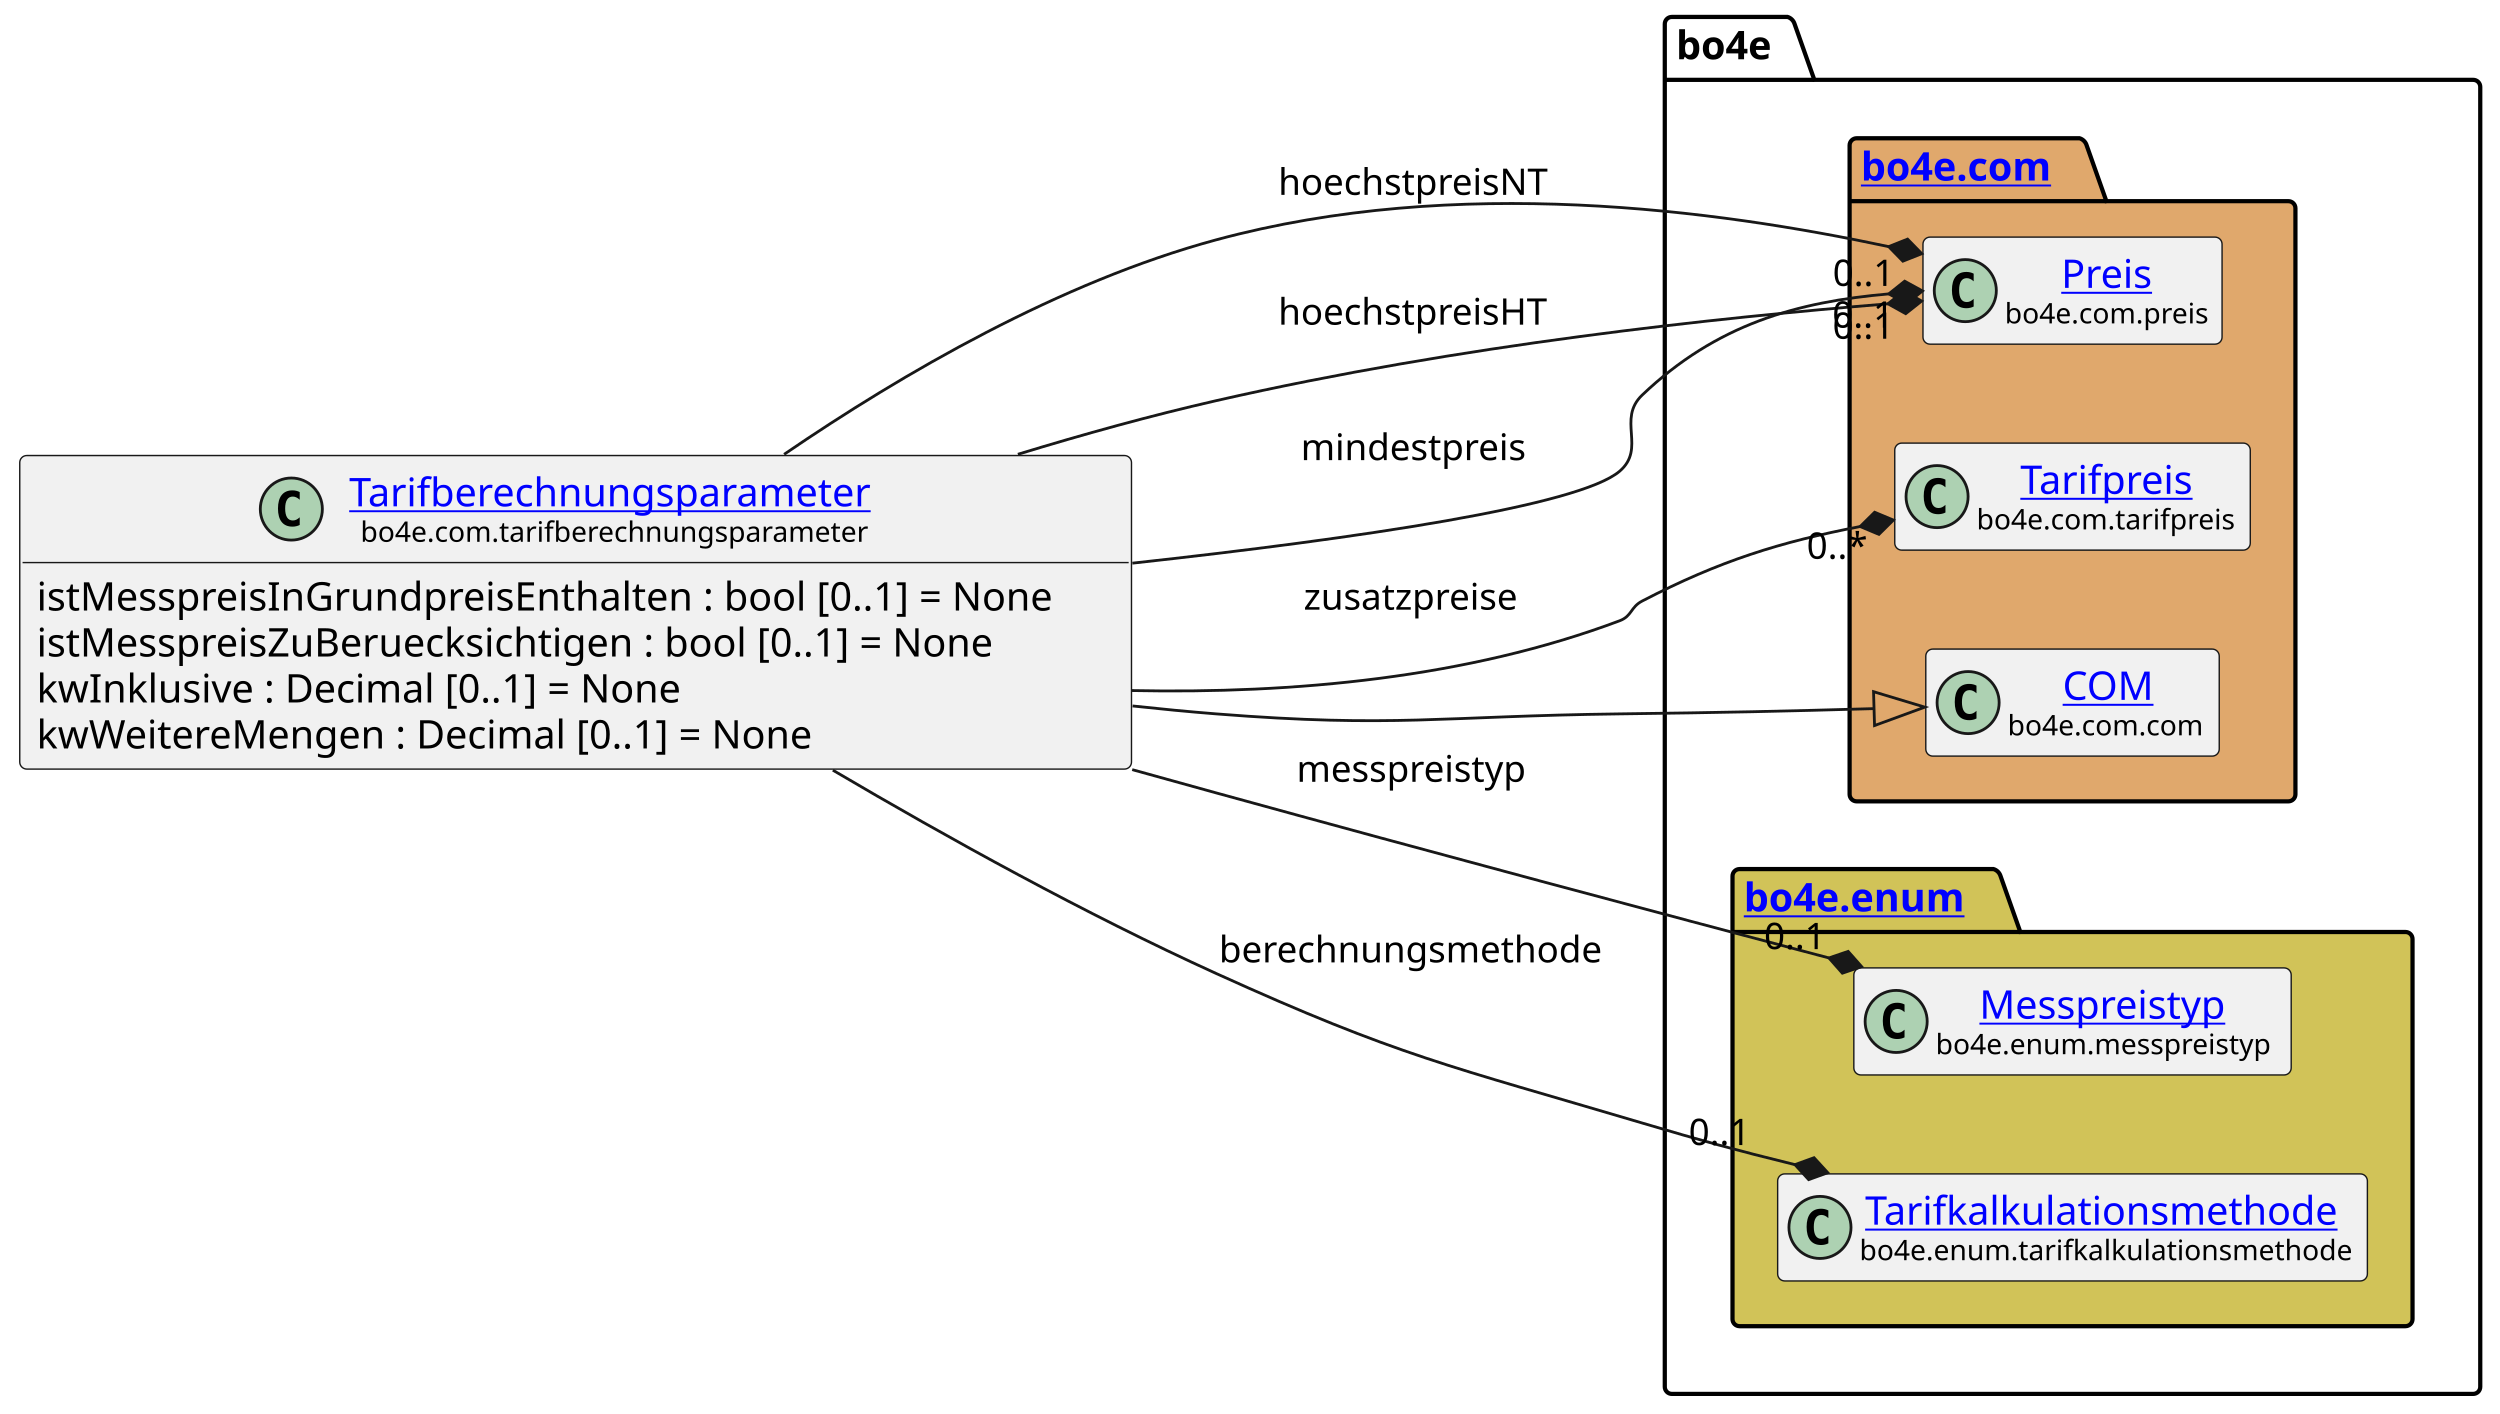
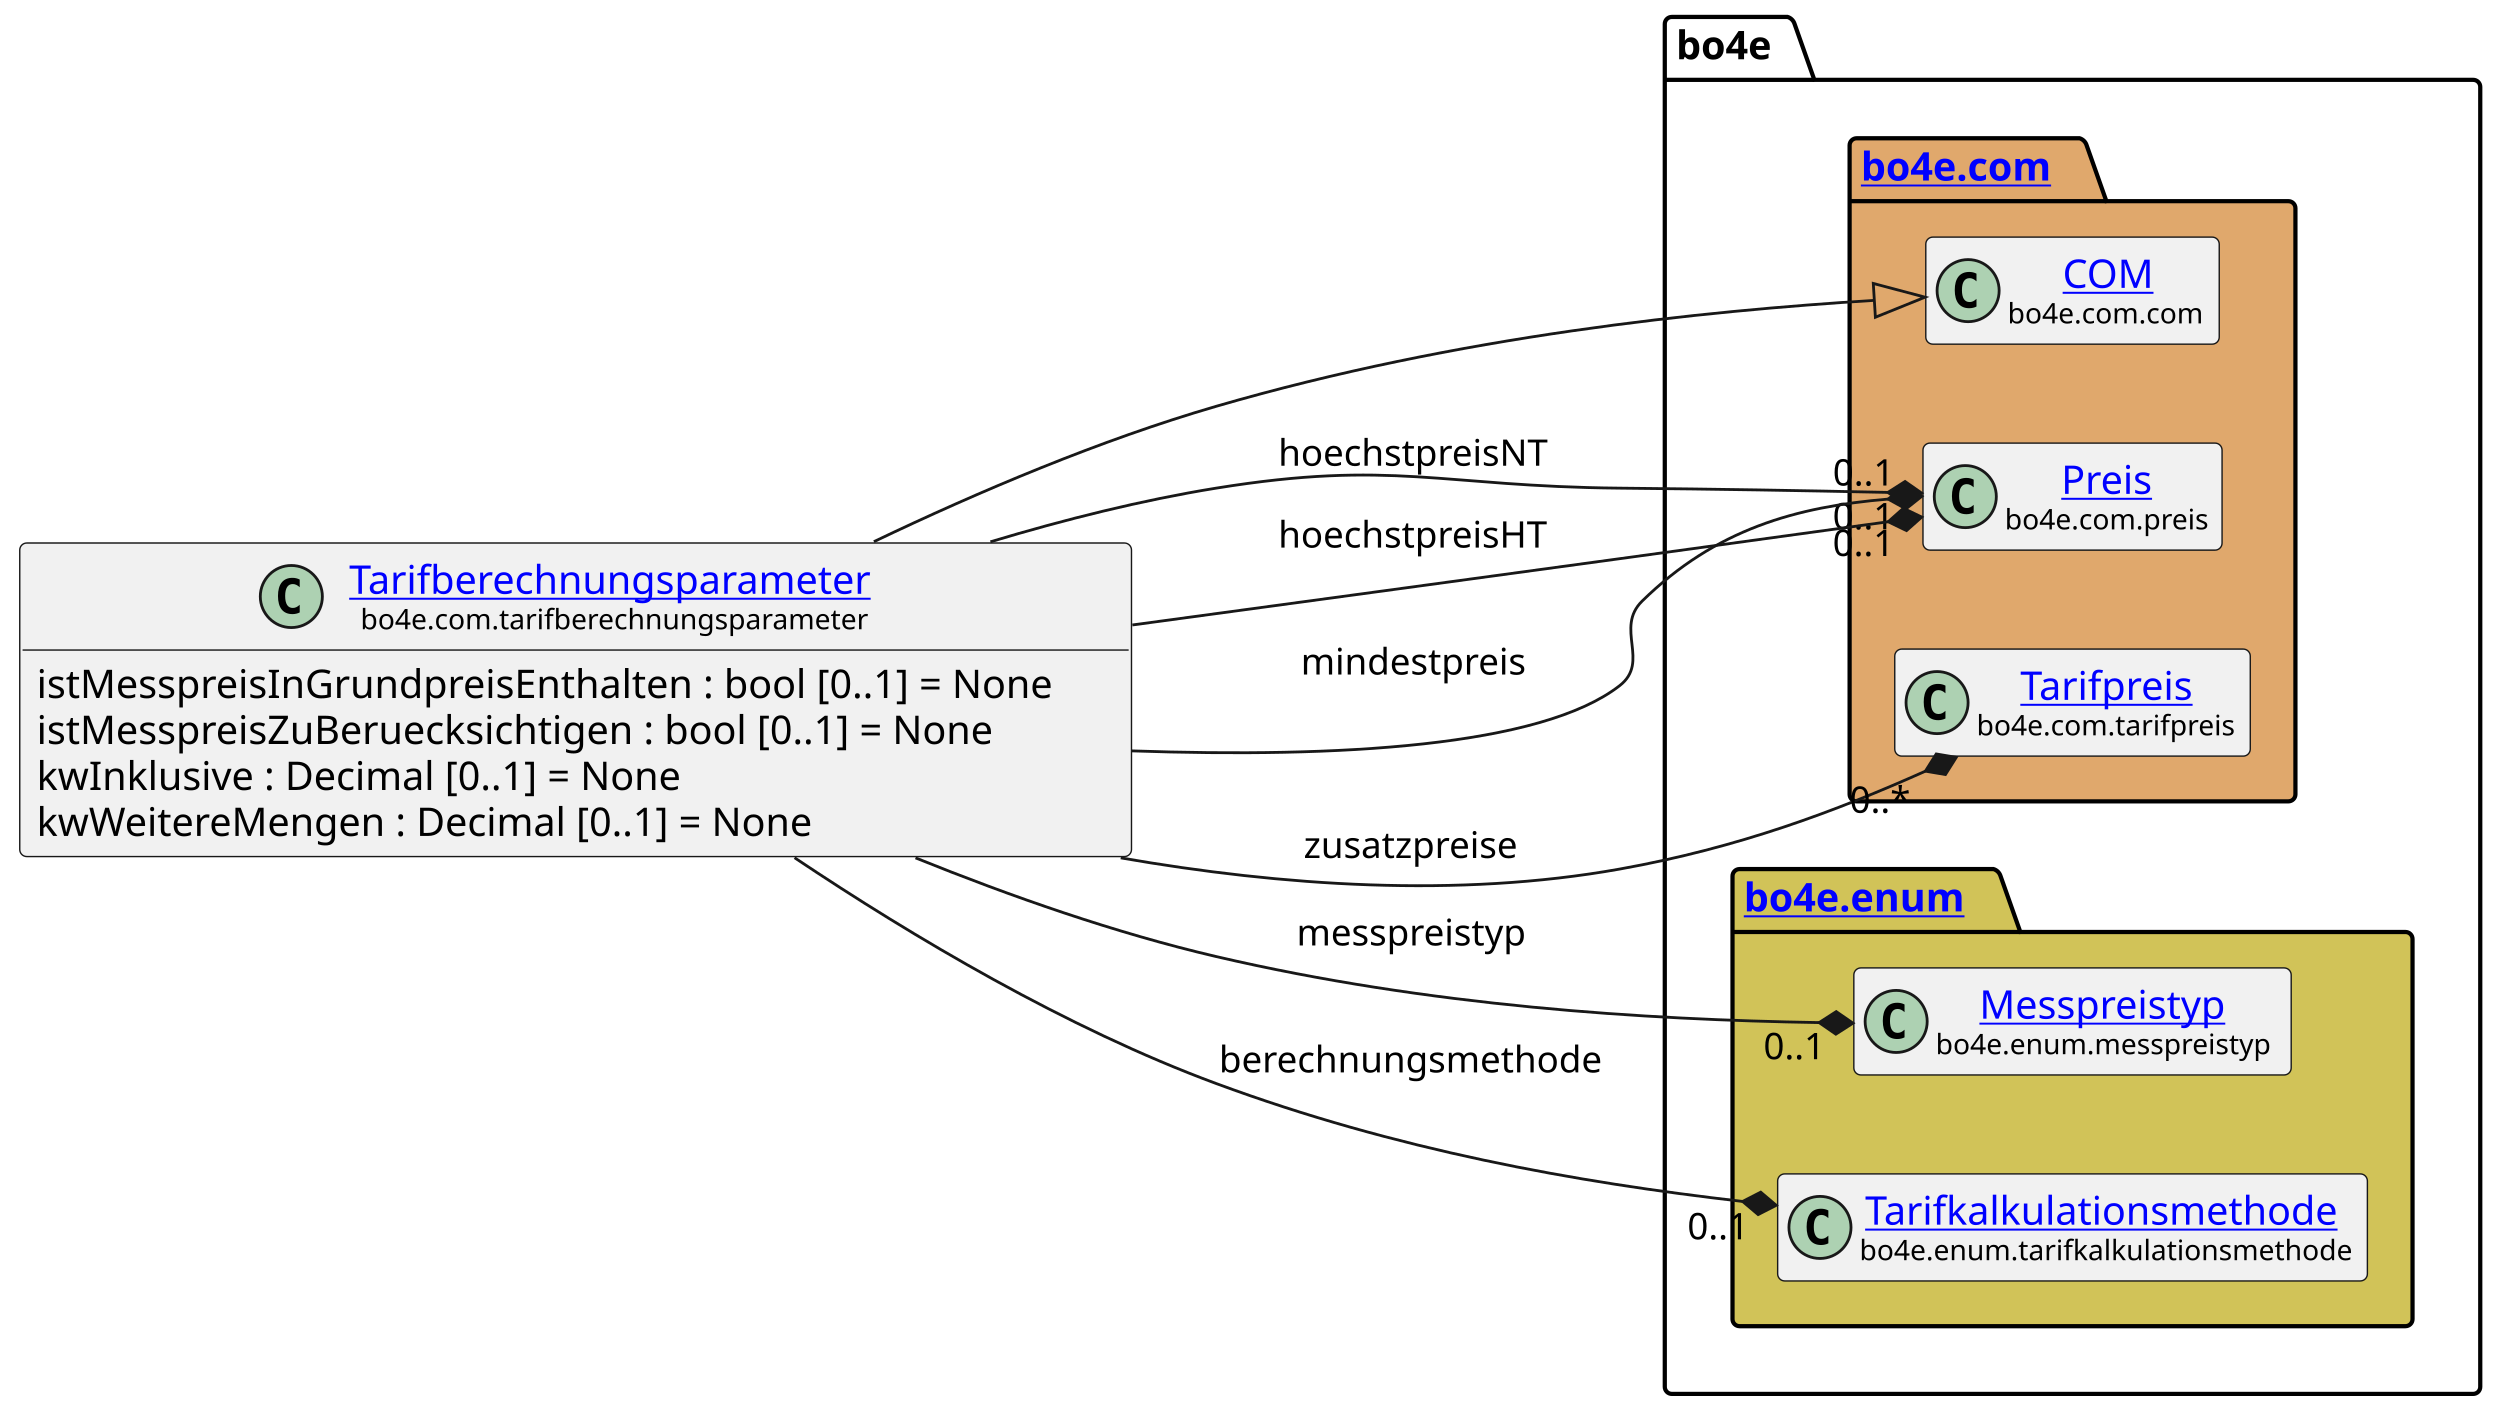
<svg xmlns="http://www.w3.org/2000/svg" xmlns:xlink="http://www.w3.org/1999/xlink" contentStyleType="text/css" height="501px" preserveAspectRatio="none" style="width:886px;height:501px;background:#FFFFFF;" version="1.1" viewBox="0 0 886 501" width="886px" zoomAndPan="magnify">
  <defs />
  <g>
    <g id="cluster_bo4e">
      <path d="M592.5,6 L633.5,6 A3.75,3.75 0 0 1 636,8.5 L643,28.297 L876.5,28.297 A2.5,2.5 0 0 1 879,30.797 L879,491.5 A2.5,2.5 0 0 1 876.5,494 L592.5,494 A2.5,2.5 0 0 1 590,491.5 L590,8.5 A2.5,2.5 0 0 1 592.5,6 " fill="none" style="stroke:#000000;stroke-width:1.5;" />
      <line style="stroke:#000000;stroke-width:1.5;" x1="590" x2="643" y1="28.297" y2="28.297" />
      <text fill="#000000" font-family="sans-serif" font-size="14" font-weight="bold" lengthAdjust="spacing" textLength="40" x="594" y="20.995">bo4e</text>
    </g>
    <g id="cluster_com">
      <path d="M658,49 L737,49 A3.75,3.75 0 0 1 739.5,51.5 L746.5,71.297 L811,71.297 A2.5,2.5 0 0 1 813.5,73.797 L813.5,281.5 A2.5,2.5 0 0 1 811,284 L658,284 A2.5,2.5 0 0 1 655.5,281.5 L655.5,51.5 A2.5,2.5 0 0 1 658,49 " fill="#E0A86C" style="stroke:#000000;stroke-width:1.5;" />
      <line style="stroke:#000000;stroke-width:1.5;" x1="655.5" x2="746.5" y1="71.297" y2="71.297" />
      <a href="https://bo4e.github.io/BO4E-python/latest/api/bo4e.com.html" target="_top" title="https://bo4e.github.io/BO4E-python/latest/api/bo4e.com.html" xlink:actuate="onRequest" xlink:href="https://bo4e.github.io/BO4E-python/latest/api/bo4e.com.html" xlink:show="new" xlink:title="https://bo4e.github.io/BO4E-python/latest/api/bo4e.com.html" xlink:type="simple">
        <text fill="#0000FF" font-family="sans-serif" font-size="14" font-weight="bold" lengthAdjust="spacing" text-decoration="underline" textLength="78" x="659.5" y="63.995">bo4e.com</text>
      </a>
    </g>
    <g id="cluster_enum">
      <path d="M616.5,308 L706.5,308 A3.75,3.75 0 0 1 709,310.5 L716,330.297 L852.5,330.297 A2.5,2.5 0 0 1 855,332.797 L855,467.5 A2.5,2.5 0 0 1 852.5,470 L616.5,470 A2.5,2.5 0 0 1 614,467.5 L614,310.5 A2.5,2.5 0 0 1 616.5,308 " fill="#D1C358" style="stroke:#000000;stroke-width:1.5;" />
      <line style="stroke:#000000;stroke-width:1.5;" x1="614" x2="716" y1="330.297" y2="330.297" />
      <a href="https://bo4e.github.io/BO4E-python/latest/api/bo4e.enum.html" target="_top" title="https://bo4e.github.io/BO4E-python/latest/api/bo4e.enum.html" xlink:actuate="onRequest" xlink:href="https://bo4e.github.io/BO4E-python/latest/api/bo4e.enum.html" xlink:show="new" xlink:title="https://bo4e.github.io/BO4E-python/latest/api/bo4e.enum.html" xlink:type="simple">
        <text fill="#0000FF" font-family="sans-serif" font-size="14" font-weight="bold" lengthAdjust="spacing" text-decoration="underline" textLength="89" x="618" y="322.995">bo4e.enum</text>
      </a>
    </g>
+     <g id="elem_COM">
+       <rect codeLine="11" fill="#F1F1F1" height="37.938" id="COM" rx="2.5" ry="2.5" style="stroke:#181818;stroke-width:0.5;" width="104" x="682.5" y="84.03" />
+       <ellipse cx="697.5" cy="102.999" fill="#ADD1B2" rx="11" ry="11" style="stroke:#181818;stroke-width:1.0;" />
+       <path d="M700.469,108.639 Q699.891,108.936 699.25,109.077 Q698.609,109.233 697.906,109.233 Q695.406,109.233 694.078,107.593 Q692.766,105.936 692.766,102.811 Q692.766,99.686 694.078,98.03 Q695.406,96.374 697.906,96.374 Q698.609,96.374 699.25,96.53 Q699.906,96.686 700.469,96.983 L700.469,99.702 Q699.844,99.124 699.25,98.858 Q698.656,98.577 698.031,98.577 Q696.688,98.577 696,99.655 Q695.312,100.718 695.312,102.811 Q695.312,104.905 696,105.983 Q696.688,107.046 698.031,107.046 Q698.656,107.046 699.25,106.78 Q699.844,106.499 700.469,105.921 L700.469,108.639 Z " fill="#000000" />
+       <a href="https://bo4e.github.io/BO4E-python/latest/api/bo4e.com.html#bo4e.com.com.COM" target="_top" title="https://bo4e.github.io/BO4E-python/latest/api/bo4e.com.html#bo4e.com.com.COM" xlink:actuate="onRequest" xlink:href="https://bo4e.github.io/BO4E-python/latest/api/bo4e.com.html#bo4e.com.com.COM" xlink:show="new" xlink:title="https://bo4e.github.io/BO4E-python/latest/api/bo4e.com.html#bo4e.com.com.COM" xlink:type="simple">
+         <text fill="#0000FF" font-family="sans-serif" font-size="14" lengthAdjust="spacing" text-decoration="underline" textLength="33" x="731" y="102.025">COM</text>
+       </a>
+       <text fill="#000000" font-family="sans-serif" font-size="10" lengthAdjust="spacing" textLength="72" x="711.5" y="114.609">bo4e.com.com</text>
+     </g>
    <g id="elem_Preis">
-       <rect codeLine="11" fill="#F1F1F1" height="37.938" id="Preis" rx="2.5" ry="2.5" style="stroke:#181818;stroke-width:0.5;" width="106" x="681.5" y="84.03" />
-       <ellipse cx="696.5" cy="102.999" fill="#ADD1B2" rx="11" ry="11" style="stroke:#181818;stroke-width:1.0;" />
-       <path d="M699.469,108.639 Q698.891,108.936 698.25,109.077 Q697.609,109.233 696.906,109.233 Q694.406,109.233 693.078,107.593 Q691.766,105.936 691.766,102.811 Q691.766,99.686 693.078,98.03 Q694.406,96.374 696.906,96.374 Q697.609,96.374 698.25,96.53 Q698.906,96.686 699.469,96.983 L699.469,99.702 Q698.844,99.124 698.25,98.858 Q697.656,98.577 697.031,98.577 Q695.688,98.577 695,99.655 Q694.312,100.718 694.312,102.811 Q694.312,104.905 695,105.983 Q695.688,107.046 697.031,107.046 Q697.656,107.046 698.25,106.78 Q698.844,106.499 699.469,105.921 L699.469,108.639 Z " fill="#000000" />
+       <rect codeLine="12" fill="#F1F1F1" height="37.938" id="Preis" rx="2.5" ry="2.5" style="stroke:#181818;stroke-width:0.5;" width="106" x="681.5" y="157.03" />
+       <ellipse cx="696.5" cy="175.999" fill="#ADD1B2" rx="11" ry="11" style="stroke:#181818;stroke-width:1.0;" />
+       <path d="M699.469,181.639 Q698.891,181.936 698.25,182.077 Q697.609,182.233 696.906,182.233 Q694.406,182.233 693.078,180.593 Q691.766,178.936 691.766,175.811 Q691.766,172.686 693.078,171.03 Q694.406,169.374 696.906,169.374 Q697.609,169.374 698.25,169.53 Q698.906,169.686 699.469,169.983 L699.469,172.702 Q698.844,172.124 698.25,171.858 Q697.656,171.577 697.031,171.577 Q695.688,171.577 695,172.655 Q694.312,173.718 694.312,175.811 Q694.312,177.905 695,178.983 Q695.688,180.046 697.031,180.046 Q697.656,180.046 698.25,179.78 Q698.844,179.499 699.469,178.921 L699.469,181.639 Z " fill="#000000" />
      <a href="https://bo4e.github.io/BO4E-python/latest/api/bo4e.com.html#bo4e.com.preis.Preis" target="_top" title="https://bo4e.github.io/BO4E-python/latest/api/bo4e.com.html#bo4e.com.preis.Preis" xlink:actuate="onRequest" xlink:href="https://bo4e.github.io/BO4E-python/latest/api/bo4e.com.html#bo4e.com.preis.Preis" xlink:show="new" xlink:title="https://bo4e.github.io/BO4E-python/latest/api/bo4e.com.html#bo4e.com.preis.Preis" xlink:type="simple">
-         <text fill="#0000FF" font-family="sans-serif" font-size="14" lengthAdjust="spacing" text-decoration="underline" textLength="34" x="730.5" y="102.025">Preis</text>
+         <text fill="#0000FF" font-family="sans-serif" font-size="14" lengthAdjust="spacing" text-decoration="underline" textLength="34" x="730.5" y="175.025">Preis</text>
      </a>
-       <text fill="#000000" font-family="sans-serif" font-size="10" lengthAdjust="spacing" textLength="74" x="710.5" y="114.609">bo4e.com.preis</text>
+       <text fill="#000000" font-family="sans-serif" font-size="10" lengthAdjust="spacing" textLength="74" x="710.5" y="187.609">bo4e.com.preis</text>
    </g>
    <g id="elem_Tarifpreis">
-       <rect codeLine="12" fill="#F1F1F1" height="37.938" id="Tarifpreis" rx="2.5" ry="2.5" style="stroke:#181818;stroke-width:0.5;" width="126" x="671.5" y="157.03" />
-       <ellipse cx="686.5" cy="175.999" fill="#ADD1B2" rx="11" ry="11" style="stroke:#181818;stroke-width:1.0;" />
-       <path d="M689.469,181.639 Q688.891,181.936 688.25,182.077 Q687.609,182.233 686.906,182.233 Q684.406,182.233 683.078,180.593 Q681.766,178.936 681.766,175.811 Q681.766,172.686 683.078,171.03 Q684.406,169.374 686.906,169.374 Q687.609,169.374 688.25,169.53 Q688.906,169.686 689.469,169.983 L689.469,172.702 Q688.844,172.124 688.25,171.858 Q687.656,171.577 687.031,171.577 Q685.688,171.577 685,172.655 Q684.312,173.718 684.312,175.811 Q684.312,177.905 685,178.983 Q685.688,180.046 687.031,180.046 Q687.656,180.046 688.25,179.78 Q688.844,179.499 689.469,178.921 L689.469,181.639 Z " fill="#000000" />
+       <rect codeLine="13" fill="#F1F1F1" height="37.938" id="Tarifpreis" rx="2.5" ry="2.5" style="stroke:#181818;stroke-width:0.5;" width="126" x="671.5" y="230.03" />
+       <ellipse cx="686.5" cy="248.999" fill="#ADD1B2" rx="11" ry="11" style="stroke:#181818;stroke-width:1.0;" />
+       <path d="M689.469,254.639 Q688.891,254.936 688.25,255.077 Q687.609,255.233 686.906,255.233 Q684.406,255.233 683.078,253.593 Q681.766,251.936 681.766,248.811 Q681.766,245.686 683.078,244.03 Q684.406,242.374 686.906,242.374 Q687.609,242.374 688.25,242.53 Q688.906,242.686 689.469,242.983 L689.469,245.702 Q688.844,245.124 688.25,244.858 Q687.656,244.577 687.031,244.577 Q685.688,244.577 685,245.655 Q684.312,246.718 684.312,248.811 Q684.312,250.905 685,251.983 Q685.688,253.046 687.031,253.046 Q687.656,253.046 688.25,252.78 Q688.844,252.499 689.469,251.921 L689.469,254.639 Z " fill="#000000" />
      <a href="https://bo4e.github.io/BO4E-python/latest/api/bo4e.com.html#bo4e.com.tarifpreis.Tarifpreis" target="_top" title="https://bo4e.github.io/BO4E-python/latest/api/bo4e.com.html#bo4e.com.tarifpreis.Tarifpreis" xlink:actuate="onRequest" xlink:href="https://bo4e.github.io/BO4E-python/latest/api/bo4e.com.html#bo4e.com.tarifpreis.Tarifpreis" xlink:show="new" xlink:title="https://bo4e.github.io/BO4E-python/latest/api/bo4e.com.html#bo4e.com.tarifpreis.Tarifpreis" xlink:type="simple">
-         <text fill="#0000FF" font-family="sans-serif" font-size="14" lengthAdjust="spacing" text-decoration="underline" textLength="63" x="716" y="175.025">Tarifpreis</text>
+         <text fill="#0000FF" font-family="sans-serif" font-size="14" lengthAdjust="spacing" text-decoration="underline" textLength="63" x="716" y="248.025">Tarifpreis</text>
      </a>
-       <text fill="#000000" font-family="sans-serif" font-size="10" lengthAdjust="spacing" textLength="94" x="700.5" y="187.609">bo4e.com.tarifpreis</text>
-     </g>
-     <g id="elem_COM">
-       <rect codeLine="13" fill="#F1F1F1" height="37.938" id="COM" rx="2.5" ry="2.5" style="stroke:#181818;stroke-width:0.5;" width="104" x="682.5" y="230.03" />
-       <ellipse cx="697.5" cy="248.999" fill="#ADD1B2" rx="11" ry="11" style="stroke:#181818;stroke-width:1.0;" />
-       <path d="M700.469,254.639 Q699.891,254.936 699.25,255.077 Q698.609,255.233 697.906,255.233 Q695.406,255.233 694.078,253.593 Q692.766,251.936 692.766,248.811 Q692.766,245.686 694.078,244.03 Q695.406,242.374 697.906,242.374 Q698.609,242.374 699.25,242.53 Q699.906,242.686 700.469,242.983 L700.469,245.702 Q699.844,245.124 699.25,244.858 Q698.656,244.577 698.031,244.577 Q696.688,244.577 696,245.655 Q695.312,246.718 695.312,248.811 Q695.312,250.905 696,251.983 Q696.688,253.046 698.031,253.046 Q698.656,253.046 699.25,252.78 Q699.844,252.499 700.469,251.921 L700.469,254.639 Z " fill="#000000" />
-       <a href="https://bo4e.github.io/BO4E-python/latest/api/bo4e.com.html#bo4e.com.com.COM" target="_top" title="https://bo4e.github.io/BO4E-python/latest/api/bo4e.com.html#bo4e.com.com.COM" xlink:actuate="onRequest" xlink:href="https://bo4e.github.io/BO4E-python/latest/api/bo4e.com.html#bo4e.com.com.COM" xlink:show="new" xlink:title="https://bo4e.github.io/BO4E-python/latest/api/bo4e.com.html#bo4e.com.com.COM" xlink:type="simple">
-         <text fill="#0000FF" font-family="sans-serif" font-size="14" lengthAdjust="spacing" text-decoration="underline" textLength="33" x="731" y="248.025">COM</text>
-       </a>
-       <text fill="#000000" font-family="sans-serif" font-size="10" lengthAdjust="spacing" textLength="72" x="711.5" y="260.609">bo4e.com.com</text>
+       <text fill="#000000" font-family="sans-serif" font-size="10" lengthAdjust="spacing" textLength="94" x="700.5" y="260.609">bo4e.com.tarifpreis</text>
    </g>
    <g id="elem_Messpreistyp">
      <rect codeLine="16" fill="#F1F1F1" height="37.938" id="Messpreistyp" rx="2.5" ry="2.5" style="stroke:#181818;stroke-width:0.5;" width="155" x="657" y="343.03" />
      <ellipse cx="672" cy="361.999" fill="#ADD1B2" rx="11" ry="11" style="stroke:#181818;stroke-width:1.0;" />
      <path d="M674.969,367.639 Q674.391,367.936 673.75,368.077 Q673.109,368.233 672.406,368.233 Q669.906,368.233 668.578,366.592 Q667.266,364.936 667.266,361.811 Q667.266,358.686 668.578,357.03 Q669.906,355.374 672.406,355.374 Q673.109,355.374 673.75,355.53 Q674.406,355.686 674.969,355.983 L674.969,358.702 Q674.344,358.124 673.75,357.858 Q673.156,357.577 672.531,357.577 Q671.188,357.577 670.5,358.655 Q669.812,359.717 669.812,361.811 Q669.812,363.905 670.5,364.983 Q671.188,366.046 672.531,366.046 Q673.156,366.046 673.75,365.78 Q674.344,365.499 674.969,364.921 L674.969,367.639 Z " fill="#000000" />
      <a href="https://bo4e.github.io/BO4E-python/latest/api/bo4e.enum.html#bo4e.enum.messpreistyp.Messpreistyp" target="_top" title="https://bo4e.github.io/BO4E-python/latest/api/bo4e.enum.html#bo4e.enum.messpreistyp.Messpreistyp" xlink:actuate="onRequest" xlink:href="https://bo4e.github.io/BO4E-python/latest/api/bo4e.enum.html#bo4e.enum.messpreistyp.Messpreistyp" xlink:show="new" xlink:title="https://bo4e.github.io/BO4E-python/latest/api/bo4e.enum.html#bo4e.enum.messpreistyp.Messpreistyp" xlink:type="simple">
        <text fill="#0000FF" font-family="sans-serif" font-size="14" lengthAdjust="spacing" text-decoration="underline" textLength="92" x="701.5" y="361.025">Messpreistyp</text>
      </a>
      <text fill="#000000" font-family="sans-serif" font-size="10" lengthAdjust="spacing" textLength="123" x="686" y="373.609">bo4e.enum.messpreistyp</text>
    </g>
    <g id="elem_Tarifkalkulationsmethode">
      <rect codeLine="17" fill="#F1F1F1" height="37.938" id="Tarifkalkulationsmethode" rx="2.5" ry="2.5" style="stroke:#181818;stroke-width:0.5;" width="209" x="630" y="416.03" />
      <ellipse cx="645" cy="434.999" fill="#ADD1B2" rx="11" ry="11" style="stroke:#181818;stroke-width:1.0;" />
      <path d="M647.969,440.639 Q647.391,440.936 646.75,441.077 Q646.109,441.233 645.406,441.233 Q642.906,441.233 641.578,439.592 Q640.266,437.936 640.266,434.811 Q640.266,431.686 641.578,430.03 Q642.906,428.374 645.406,428.374 Q646.109,428.374 646.75,428.53 Q647.406,428.686 647.969,428.983 L647.969,431.702 Q647.344,431.124 646.75,430.858 Q646.156,430.577 645.531,430.577 Q644.188,430.577 643.5,431.655 Q642.812,432.717 642.812,434.811 Q642.812,436.905 643.5,437.983 Q644.188,439.046 645.531,439.046 Q646.156,439.046 646.75,438.78 Q647.344,438.499 647.969,437.921 L647.969,440.639 Z " fill="#000000" />
      <a href="https://bo4e.github.io/BO4E-python/latest/api/bo4e.enum.html#bo4e.enum.tarifkalkulationsmethode.Tarifkalkulationsmethode" target="_top" title="https://bo4e.github.io/BO4E-python/latest/api/bo4e.enum.html#bo4e.enum.tarifkalkulationsmethode.Tarifkalkulationsmethode" xlink:actuate="onRequest" xlink:href="https://bo4e.github.io/BO4E-python/latest/api/bo4e.enum.html#bo4e.enum.tarifkalkulationsmethode.Tarifkalkulationsmethode" xlink:show="new" xlink:title="https://bo4e.github.io/BO4E-python/latest/api/bo4e.enum.html#bo4e.enum.tarifkalkulationsmethode.Tarifkalkulationsmethode" xlink:type="simple">
        <text fill="#0000FF" font-family="sans-serif" font-size="14" lengthAdjust="spacing" text-decoration="underline" textLength="173" x="661" y="434.025">Tarifkalkulationsmethode</text>
      </a>
      <text fill="#000000" font-family="sans-serif" font-size="10" lengthAdjust="spacing" textLength="177" x="659" y="446.609">bo4e.enum.tarifkalkulationsmethode</text>
    </g>
    <g id="elem_Tarifberechnungsparameter">
-       <rect codeLine="3" fill="#F1F1F1" height="111.125" id="Tarifberechnungsparameter" rx="2.5" ry="2.5" style="stroke:#181818;stroke-width:0.5;" width="394" x="7" y="161.44" />
-       <ellipse cx="103.25" cy="180.409" fill="#ADD1B2" rx="11" ry="11" style="stroke:#181818;stroke-width:1.0;" />
-       <path d="M106.219,186.049 Q105.641,186.346 105,186.487 Q104.359,186.643 103.656,186.643 Q101.156,186.643 99.828,185.002 Q98.516,183.346 98.516,180.221 Q98.516,177.096 99.828,175.44 Q101.156,173.784 103.656,173.784 Q104.359,173.784 105,173.94 Q105.656,174.096 106.219,174.393 L106.219,177.112 Q105.594,176.534 105,176.268 Q104.406,175.987 103.781,175.987 Q102.438,175.987 101.75,177.065 Q101.062,178.127 101.062,180.221 Q101.062,182.315 101.75,183.393 Q102.438,184.456 103.781,184.456 Q104.406,184.456 105,184.19 Q105.594,183.909 106.219,183.331 L106.219,186.049 Z " fill="#000000" />
+       <rect codeLine="3" fill="#F1F1F1" height="111.125" id="Tarifberechnungsparameter" rx="2.5" ry="2.5" style="stroke:#181818;stroke-width:0.5;" width="394" x="7" y="192.44" />
+       <ellipse cx="103.25" cy="211.409" fill="#ADD1B2" rx="11" ry="11" style="stroke:#181818;stroke-width:1.0;" />
+       <path d="M106.219,217.049 Q105.641,217.346 105,217.487 Q104.359,217.643 103.656,217.643 Q101.156,217.643 99.828,216.002 Q98.516,214.346 98.516,211.221 Q98.516,208.096 99.828,206.44 Q101.156,204.784 103.656,204.784 Q104.359,204.784 105,204.94 Q105.656,205.096 106.219,205.393 L106.219,208.112 Q105.594,207.534 105,207.268 Q104.406,206.987 103.781,206.987 Q102.438,206.987 101.75,208.065 Q101.062,209.127 101.062,211.221 Q101.062,213.315 101.75,214.393 Q102.438,215.456 103.781,215.456 Q104.406,215.456 105,215.19 Q105.594,214.909 106.219,214.331 L106.219,217.049 Z " fill="#000000" />
      <a href="https://bo4e.github.io/BO4E-python/latest/api/bo4e.com.html#bo4e.com.tarifberechnungsparameter.Tarifberechnungsparameter" target="_top" title="https://bo4e.github.io/BO4E-python/latest/api/bo4e.com.html#bo4e.com.tarifberechnungsparameter.Tarifberechnungsparameter" xlink:actuate="onRequest" xlink:href="https://bo4e.github.io/BO4E-python/latest/api/bo4e.com.html#bo4e.com.tarifberechnungsparameter.Tarifberechnungsparameter" xlink:show="new" xlink:title="https://bo4e.github.io/BO4E-python/latest/api/bo4e.com.html#bo4e.com.tarifberechnungsparameter.Tarifberechnungsparameter" xlink:type="simple">
-         <text fill="#0000FF" font-family="sans-serif" font-size="14" lengthAdjust="spacing" text-decoration="underline" textLength="193" x="123.75" y="179.435">Tarifberechnungsparameter</text>
+         <text fill="#0000FF" font-family="sans-serif" font-size="14" lengthAdjust="spacing" text-decoration="underline" textLength="193" x="123.75" y="210.435">Tarifberechnungsparameter</text>
      </a>
-       <text fill="#000000" font-family="sans-serif" font-size="10" lengthAdjust="spacing" textLength="185" x="127.75" y="192.019">bo4e.com.tarifberechnungsparameter</text>
-       <line style="stroke:#181818;stroke-width:0.5;" x1="8" x2="400" y1="199.377" y2="199.377" />
-       <text fill="#000000" font-family="sans-serif" font-size="14" lengthAdjust="spacing" textLength="382" x="13" y="216.373">istMesspreisInGrundpreisEnthalten : bool [0..1] = None</text>
-       <text fill="#000000" font-family="sans-serif" font-size="14" lengthAdjust="spacing" textLength="367" x="13" y="232.669">istMesspreisZuBeruecksichtigen : bool [0..1] = None</text>
-       <text fill="#000000" font-family="sans-serif" font-size="14" lengthAdjust="spacing" textLength="243" x="13" y="248.966">kwInklusive : Decimal [0..1] = None</text>
-       <text fill="#000000" font-family="sans-serif" font-size="14" lengthAdjust="spacing" textLength="294" x="13" y="265.263">kwWeitereMengen : Decimal [0..1] = None</text>
+       <text fill="#000000" font-family="sans-serif" font-size="10" lengthAdjust="spacing" textLength="185" x="127.75" y="223.019">bo4e.com.tarifberechnungsparameter</text>
+       <line style="stroke:#181818;stroke-width:0.5;" x1="8" x2="400" y1="230.377" y2="230.377" />
+       <text fill="#000000" font-family="sans-serif" font-size="14" lengthAdjust="spacing" textLength="382" x="13" y="247.373">istMesspreisInGrundpreisEnthalten : bool [0..1] = None</text>
+       <text fill="#000000" font-family="sans-serif" font-size="14" lengthAdjust="spacing" textLength="367" x="13" y="263.67">istMesspreisZuBeruecksichtigen : bool [0..1] = None</text>
+       <text fill="#000000" font-family="sans-serif" font-size="14" lengthAdjust="spacing" textLength="243" x="13" y="279.966">kwInklusive : Decimal [0..1] = None</text>
+       <text fill="#000000" font-family="sans-serif" font-size="14" lengthAdjust="spacing" textLength="294" x="13" y="296.263">kwWeitereMengen : Decimal [0..1] = None</text>
    </g>
    <g id="link_Tarifberechnungsparameter_COM">
-       <path codeLine="20" d="M401.38,250.19 C411.38,251.28 421.3,252.23 431,253 C494.36,258.01 510.45,253.8 574,253 C610.15,252.55 632.898,252.044 664.158,251.134 " fill="none" id="Tarifberechnungsparameter-to-COM" style="stroke:#181818;stroke-width:1.0;" />
-       <polygon fill="none" points="682.15,250.61,663.983,245.136,664.332,257.131,682.15,250.61" style="stroke:#181818;stroke-width:1.0;" />
+       <path codeLine="20" d="M309.7,191.97 C347.06,174.11 390.05,155.91 431,144 C517,118.99 603.325,110.253 664.265,106.443 " fill="none" id="Tarifberechnungsparameter-to-COM" style="stroke:#181818;stroke-width:1.0;" />
+       <polygon fill="none" points="682.23,105.32,663.891,100.455,664.639,112.431,682.23,105.32" style="stroke:#181818;stroke-width:1.0;" />
    </g>
    <g id="link_Tarifberechnungsparameter_Tarifkalkulationsmethode">
-       <path codeLine="21" d="M295.16,272.95 C335.8,296.88 384.92,324.06 431,345 C495.76,374.42 513.82,377.76 582,398 C603.15,404.28 614.536,407.448 636.116,412.748 " fill="none" id="Tarifberechnungsparameter-to-Tarifkalkulationsmethode" style="stroke:#181818;stroke-width:1.0;" />
-       <polygon fill="#181818" points="647.77,415.61,642.897,410.294,636.116,412.748,640.989,418.063,647.77,415.61" style="stroke:#181818;stroke-width:1.0;" />
-       <text fill="#000000" font-family="sans-serif" font-size="13" lengthAdjust="spacing" textLength="141" x="432" y="341.067">berechnungsmethode</text>
-       <text fill="#000000" font-family="sans-serif" font-size="13" lengthAdjust="spacing" textLength="24" x="598.47" y="405.804">0..1</text>
+       <path codeLine="21" d="M281.59,303.98 C323.72,332.17 378.07,364.42 431,384 C494.69,407.56 558.049,418.938 617.579,425.788 " fill="none" id="Tarifberechnungsparameter-to-Tarifkalkulationsmethode" style="stroke:#181818;stroke-width:1.0;" />
+       <polygon fill="#181818" points="629.5,427.16,623.997,422.5,617.579,425.788,623.082,430.448,629.5,427.16" style="stroke:#181818;stroke-width:1.0;" />
+       <text fill="#000000" font-family="sans-serif" font-size="13" lengthAdjust="spacing" textLength="141" x="432" y="380.067">berechnungsmethode</text>
+       <text fill="#000000" font-family="sans-serif" font-size="13" lengthAdjust="spacing" textLength="24" x="598.005" y="439.209">0..1</text>
    </g>
    <g id="link_Tarifberechnungsparameter_Messpreistyp">
-       <path codeLine="22" d="M401.25,272.76 C411.31,275.56 421.27,278.32 431,281 C508.97,302.48 586.86,323.269 648.16,339.499 " fill="none" id="Tarifberechnungsparameter-to-Messpreistyp" style="stroke:#181818;stroke-width:1.0;" />
-       <polygon fill="#181818" points="659.76,342.57,654.984,337.168,648.16,339.499,652.936,344.901,659.76,342.57" style="stroke:#181818;stroke-width:1.0;" />
-       <text fill="#000000" font-family="sans-serif" font-size="13" lengthAdjust="spacing" textLength="86" x="459.5" y="277.067">messpreistyp</text>
-       <text fill="#000000" font-family="sans-serif" font-size="13" lengthAdjust="spacing" textLength="24" x="625.189" y="336.363">0..1</text>
+       <path codeLine="22" d="M324.46,304.03 C358.23,317.67 395.47,330.71 431,339 C506.4,356.6 582.952,361.368 644.692,362.408 " fill="none" id="Tarifberechnungsparameter-to-Messpreistyp" style="stroke:#181818;stroke-width:1.0;" />
+       <polygon fill="#181818" points="656.69,362.61,650.758,358.51,644.692,362.408,650.624,366.508,656.69,362.61" style="stroke:#181818;stroke-width:1.0;" />
+       <text fill="#000000" font-family="sans-serif" font-size="13" lengthAdjust="spacing" textLength="86" x="459.5" y="335.067">messpreistyp</text>
+       <text fill="#000000" font-family="sans-serif" font-size="13" lengthAdjust="spacing" textLength="24" x="624.972" y="375.38">0..1</text>
    </g>
    <g id="link_Tarifberechnungsparameter_Preis">
-       <path codeLine="23" d="M277.89,161.02 C320.12,132.17 375.74,99.96 431,85 C516.32,61.91 608.193,74.381 669.343,87.401 " fill="none" id="Tarifberechnungsparameter-to-Preis" style="stroke:#181818;stroke-width:1.0;" />
-       <polygon fill="#181818" points="681.08,89.9,676.045,84.738,669.343,87.401,674.379,92.563,681.08,89.9" style="stroke:#181818;stroke-width:1.0;" />
-       <text fill="#000000" font-family="sans-serif" font-size="13" lengthAdjust="spacing" textLength="99" x="453" y="69.067">hoechstpreisNT</text>
-       <text fill="#000000" font-family="sans-serif" font-size="13" lengthAdjust="spacing" textLength="24" x="649.516" y="101.327">0..1</text>
+       <path codeLine="23" d="M351,192.02 C377.27,184.12 404.68,177.25 431,173 C493.74,162.86 510.45,172.4 574,173 C609.73,173.34 637.953,173.842 669.063,174.512 " fill="none" id="Tarifberechnungsparameter-to-Preis" style="stroke:#181818;stroke-width:1.0;" />
+       <polygon fill="#181818" points="681.06,174.77,675.148,170.642,669.063,174.512,674.975,178.64,681.06,174.77" style="stroke:#181818;stroke-width:1.0;" />
+       <text fill="#000000" font-family="sans-serif" font-size="13" lengthAdjust="spacing" textLength="99" x="453" y="165.067">hoechstpreisNT</text>
+       <text fill="#000000" font-family="sans-serif" font-size="13" lengthAdjust="spacing" textLength="24" x="649.494" y="187.57">0..1</text>
    </g>
    <g id="link_Tarifberechnungsparameter_Preis">
-       <path codeLine="24" d="M360.73,161 C384.08,153.87 408.03,147.24 431,142 C517.47,122.27 608.33,112.638 669.08,107.668 " fill="none" id="Tarifberechnungsparameter-to-Preis-1" style="stroke:#181818;stroke-width:1.0;" />
-       <polygon fill="#181818" points="681.04,106.69,674.734,103.192,669.08,107.668,675.386,111.166,681.04,106.69" style="stroke:#181818;stroke-width:1.0;" />
-       <text fill="#000000" font-family="sans-serif" font-size="13" lengthAdjust="spacing" textLength="99" x="453" y="115.067">hoechstpreisHT</text>
-       <text fill="#000000" font-family="sans-serif" font-size="13" lengthAdjust="spacing" textLength="24" x="649.471" y="120.059">0..1</text>
+       <path codeLine="24" d="M401.3,221.49 C457.11,213.93 517.95,205.66 574,198 C609.73,193.12 638.063,189.217 669.173,184.907 " fill="none" id="Tarifberechnungsparameter-to-Preis-1" style="stroke:#181818;stroke-width:1.0;" />
+       <polygon fill="#181818" points="681.06,183.26,674.568,180.121,669.173,184.907,675.666,188.046,681.06,183.26" style="stroke:#181818;stroke-width:1.0;" />
+       <text fill="#000000" font-family="sans-serif" font-size="13" lengthAdjust="spacing" textLength="99" x="453" y="194.067">hoechstpreisHT</text>
+       <text fill="#000000" font-family="sans-serif" font-size="13" lengthAdjust="spacing" textLength="24" x="649.494" y="197.041">0..1</text>
    </g>
    <g id="link_Tarifberechnungsparameter_Preis">
-       <path codeLine="25" d="M401.3,199.59 C481.84,190.74 559.69,179.27 574,167 C583.5,158.85 572.94,148.63 582,140 C608.37,114.88 636.895,106.978 669.375,104.158 " fill="none" id="Tarifberechnungsparameter-to-Preis-2" style="stroke:#181818;stroke-width:1.0;" />
-       <polygon fill="#181818" points="681.33,103.12,675.006,99.654,669.375,104.158,675.698,107.624,681.33,103.12" style="stroke:#181818;stroke-width:1.0;" />
-       <text fill="#000000" font-family="sans-serif" font-size="13" lengthAdjust="spacing" textLength="83" x="461" y="163.067">mindestpreis</text>
-       <text fill="#000000" font-family="sans-serif" font-size="13" lengthAdjust="spacing" textLength="24" x="649.387" y="116.124">0..1</text>
+       <path codeLine="25" d="M401.04,266.11 C474.17,268.63 546.2,264.66 574,243 C584.89,234.52 572.14,222.65 582,213 C608.02,187.52 636.562,179.598 669.142,176.878 " fill="none" id="Tarifberechnungsparameter-to-Preis-2" style="stroke:#181818;stroke-width:1.0;" />
+       <polygon fill="#181818" points="681.1,175.88,674.788,172.393,669.142,176.878,675.454,180.365,681.1,175.88" style="stroke:#181818;stroke-width:1.0;" />
+       <text fill="#000000" font-family="sans-serif" font-size="13" lengthAdjust="spacing" textLength="83" x="461" y="239.067">mindestpreis</text>
+       <text fill="#000000" font-family="sans-serif" font-size="13" lengthAdjust="spacing" textLength="24" x="649.538" y="172.074">0..1</text>
    </g>
    <g id="link_Tarifberechnungsparameter_Tarifpreis">
-       <path codeLine="26" d="M401.16,244.73 C458.4,245.93 520.03,240.28 574,220 C578.42,218.34 577.81,215.18 582,213 C609.51,198.71 630.939,192.081 659.239,186.601 " fill="none" id="Tarifberechnungsparameter-to-Tarifpreis" style="stroke:#181818;stroke-width:1.0;" />
-       <polygon fill="#181818" points="671.02,184.32,664.369,181.534,659.239,186.601,665.89,189.388,671.02,184.32" style="stroke:#181818;stroke-width:1.0;" />
-       <text fill="#000000" font-family="sans-serif" font-size="13" lengthAdjust="spacing" textLength="81" x="462" y="216.067">zusatzpreise</text>
-       <text fill="#000000" font-family="sans-serif" font-size="13" lengthAdjust="spacing" textLength="23" x="640.288" y="198.025">0..*</text>
+       <path codeLine="26" d="M397.19,304.03 C454.17,313.96 516.66,318.27 574,308 C616.14,300.46 650.755,287.428 682.355,273.298 " fill="none" id="Tarifberechnungsparameter-to-Tarifpreis" style="stroke:#181818;stroke-width:1.0;" />
+       <polygon fill="#181818" points="693.31,268.4,686.2,267.198,682.355,273.298,689.466,274.501,693.31,268.4" style="stroke:#181818;stroke-width:1.0;" />
+       <text fill="#000000" font-family="sans-serif" font-size="13" lengthAdjust="spacing" textLength="81" x="462" y="304.067">zusatzpreise</text>
+       <text fill="#000000" font-family="sans-serif" font-size="13" lengthAdjust="spacing" textLength="23" x="655.491" y="288.051">0..*</text>
    </g>
  </g>
</svg>
